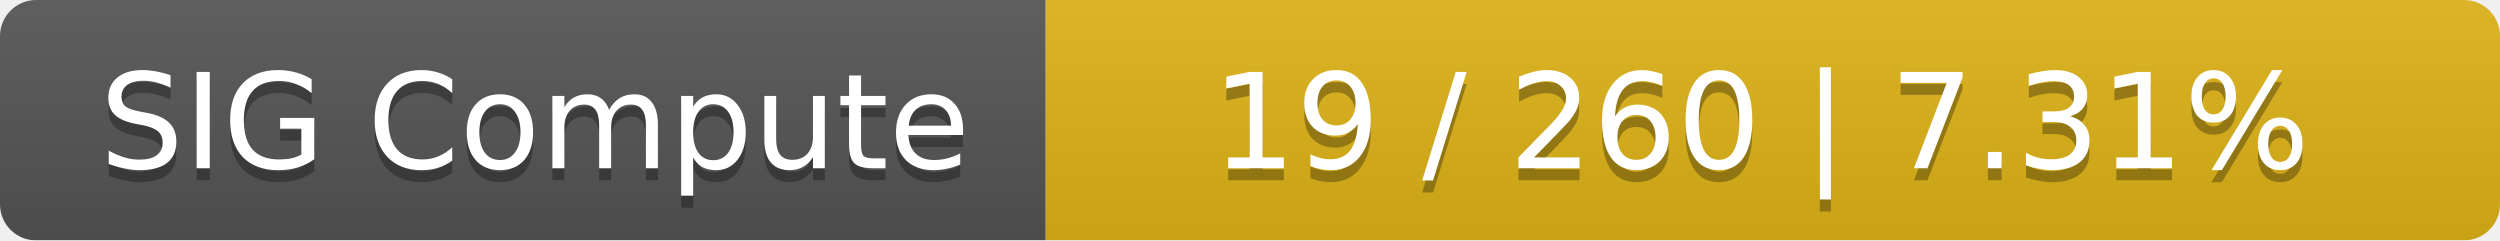
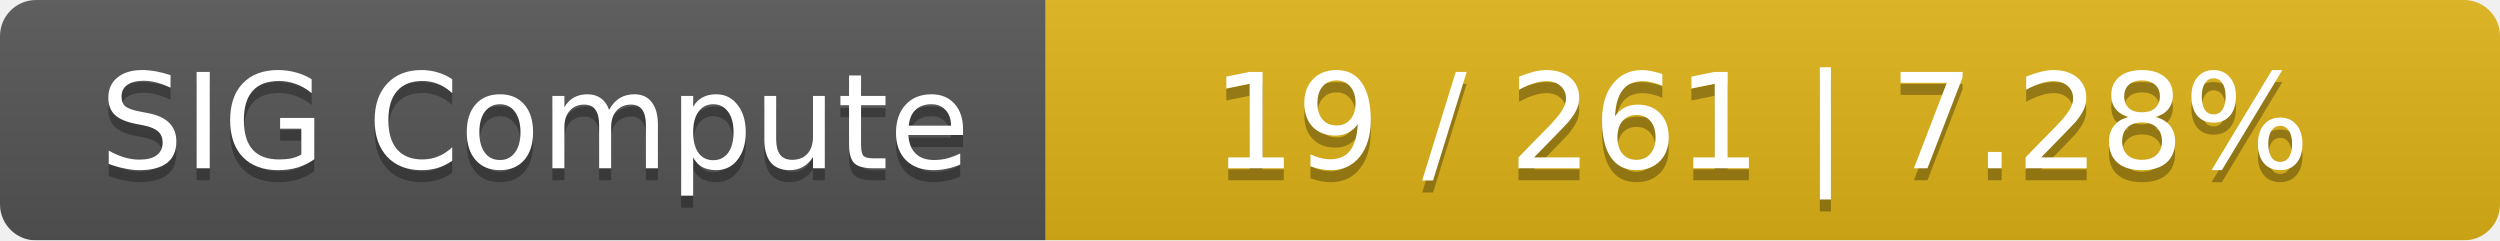
<svg xmlns="http://www.w3.org/2000/svg" width="208" height="20">
  <linearGradient id="smooth" x2="0" y2="100%">
    <stop offset="0" stop-color="#bbb" stop-opacity=".1" />
    <stop offset="1" stop-opacity=".1" />
  </linearGradient>
  <mask id="round">
    <rect width="208" height="20" rx="3" fill="#fff" />
  </mask>
  <g mask="url(#round)">
    <rect width="87" height="20" fill="#555" />
    <rect x="87" width="121" height="20" fill="#dfb317" />
    <rect width="208" height="20" fill="url(#smooth)" />
  </g>
  <g fill="#fff" text-anchor="middle" font-family="DejaVu Sans,Verdana,Geneva,sans-serif" font-size="11">
    <text x="44.5" y="15" fill="#010101" fill-opacity=".3">SIG Compute</text>
    <text x="44.5" y="14">SIG Compute</text>
-     <text x="146.5" y="15" fill="#010101" fill-opacity=".3">19 / 260    |    7.31%</text>
-     <text x="146.5" y="14">19 / 260    |    7.31%</text>
+     <text x="146.5" y="15" fill="#010101" fill-opacity=".3">19 / 261    |    7.28%</text>
+     <text x="146.5" y="14">19 / 261    |    7.28%</text>
  </g>
</svg>
